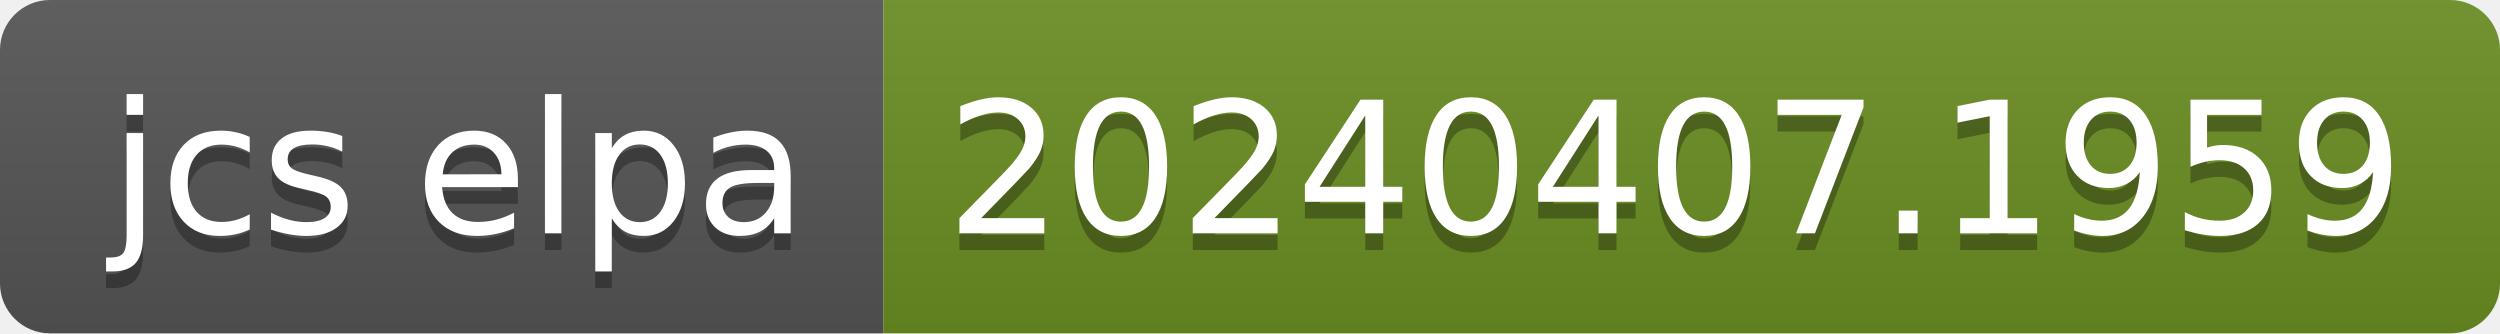
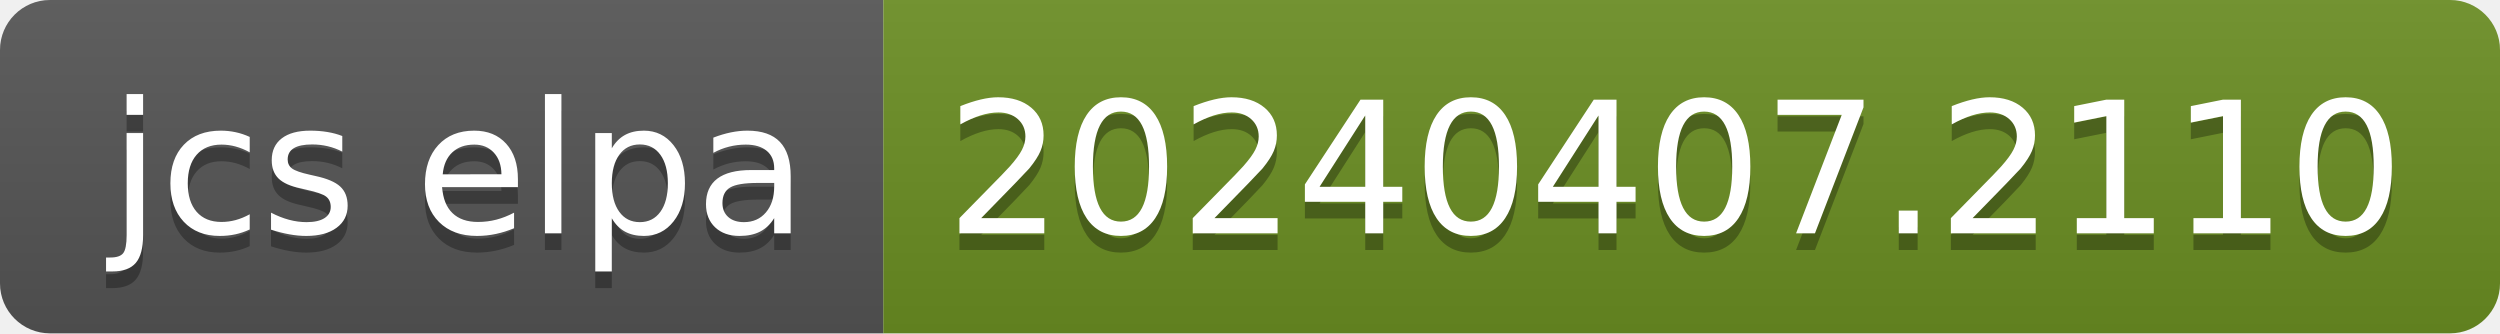
- <svg xmlns="http://www.w3.org/2000/svg" width="150" height="20" role="img" aria-label="jcs elpa: 20240407.1959">
+ <svg xmlns="http://www.w3.org/2000/svg" width="150" height="20" role="img" aria-label="jcs elpa: 20240407.2110">
  <linearGradient id="s" x2="0" y2="100%">
    <stop offset="0" stop-color="#bbb" stop-opacity=".1" />
    <stop offset="1" stop-opacity=".1" />
  </linearGradient>
  <clipPath id="r">
    <rect width="150" height="20" rx="3" fill="#fff" />
  </clipPath>
  <g clip-path="url(#r)">
    <rect width="53" height="20" fill="#555" />
    <rect x="53" width="97" height="20" fill="#6b8e23" />
    <rect width="150" height="20" fill="url(#s)" />
  </g>
  <g fill="#fff" text-anchor="middle" font-family="Verdana,Geneva,DejaVu Sans,sans-serif" text-rendering="geometricPrecision" font-size="110">
    <text aria-hidden="true" x="275" y="150" fill="#010101" fill-opacity=".3" transform="scale(.1)" textLength="430">jcs elpa</text>
    <text x="275" y="140" transform="scale(.1)" fill="#fff" textLength="430">jcs elpa</text>
-     <text aria-hidden="true" x="1005" y="150" fill="#010101" fill-opacity=".3" transform="scale(.1)" textLength="870">20240407.1959</text>
-     <text x="1005" y="140" transform="scale(.1)" fill="#fff" textLength="870">20240407.1959</text>
+     <text aria-hidden="true" x="1005" y="150" fill="#010101" fill-opacity=".3" transform="scale(.1)" textLength="870">20240407.2110</text>
+     <text x="1005" y="140" transform="scale(.1)" fill="#fff" textLength="870">20240407.2110</text>
  </g>
</svg>
